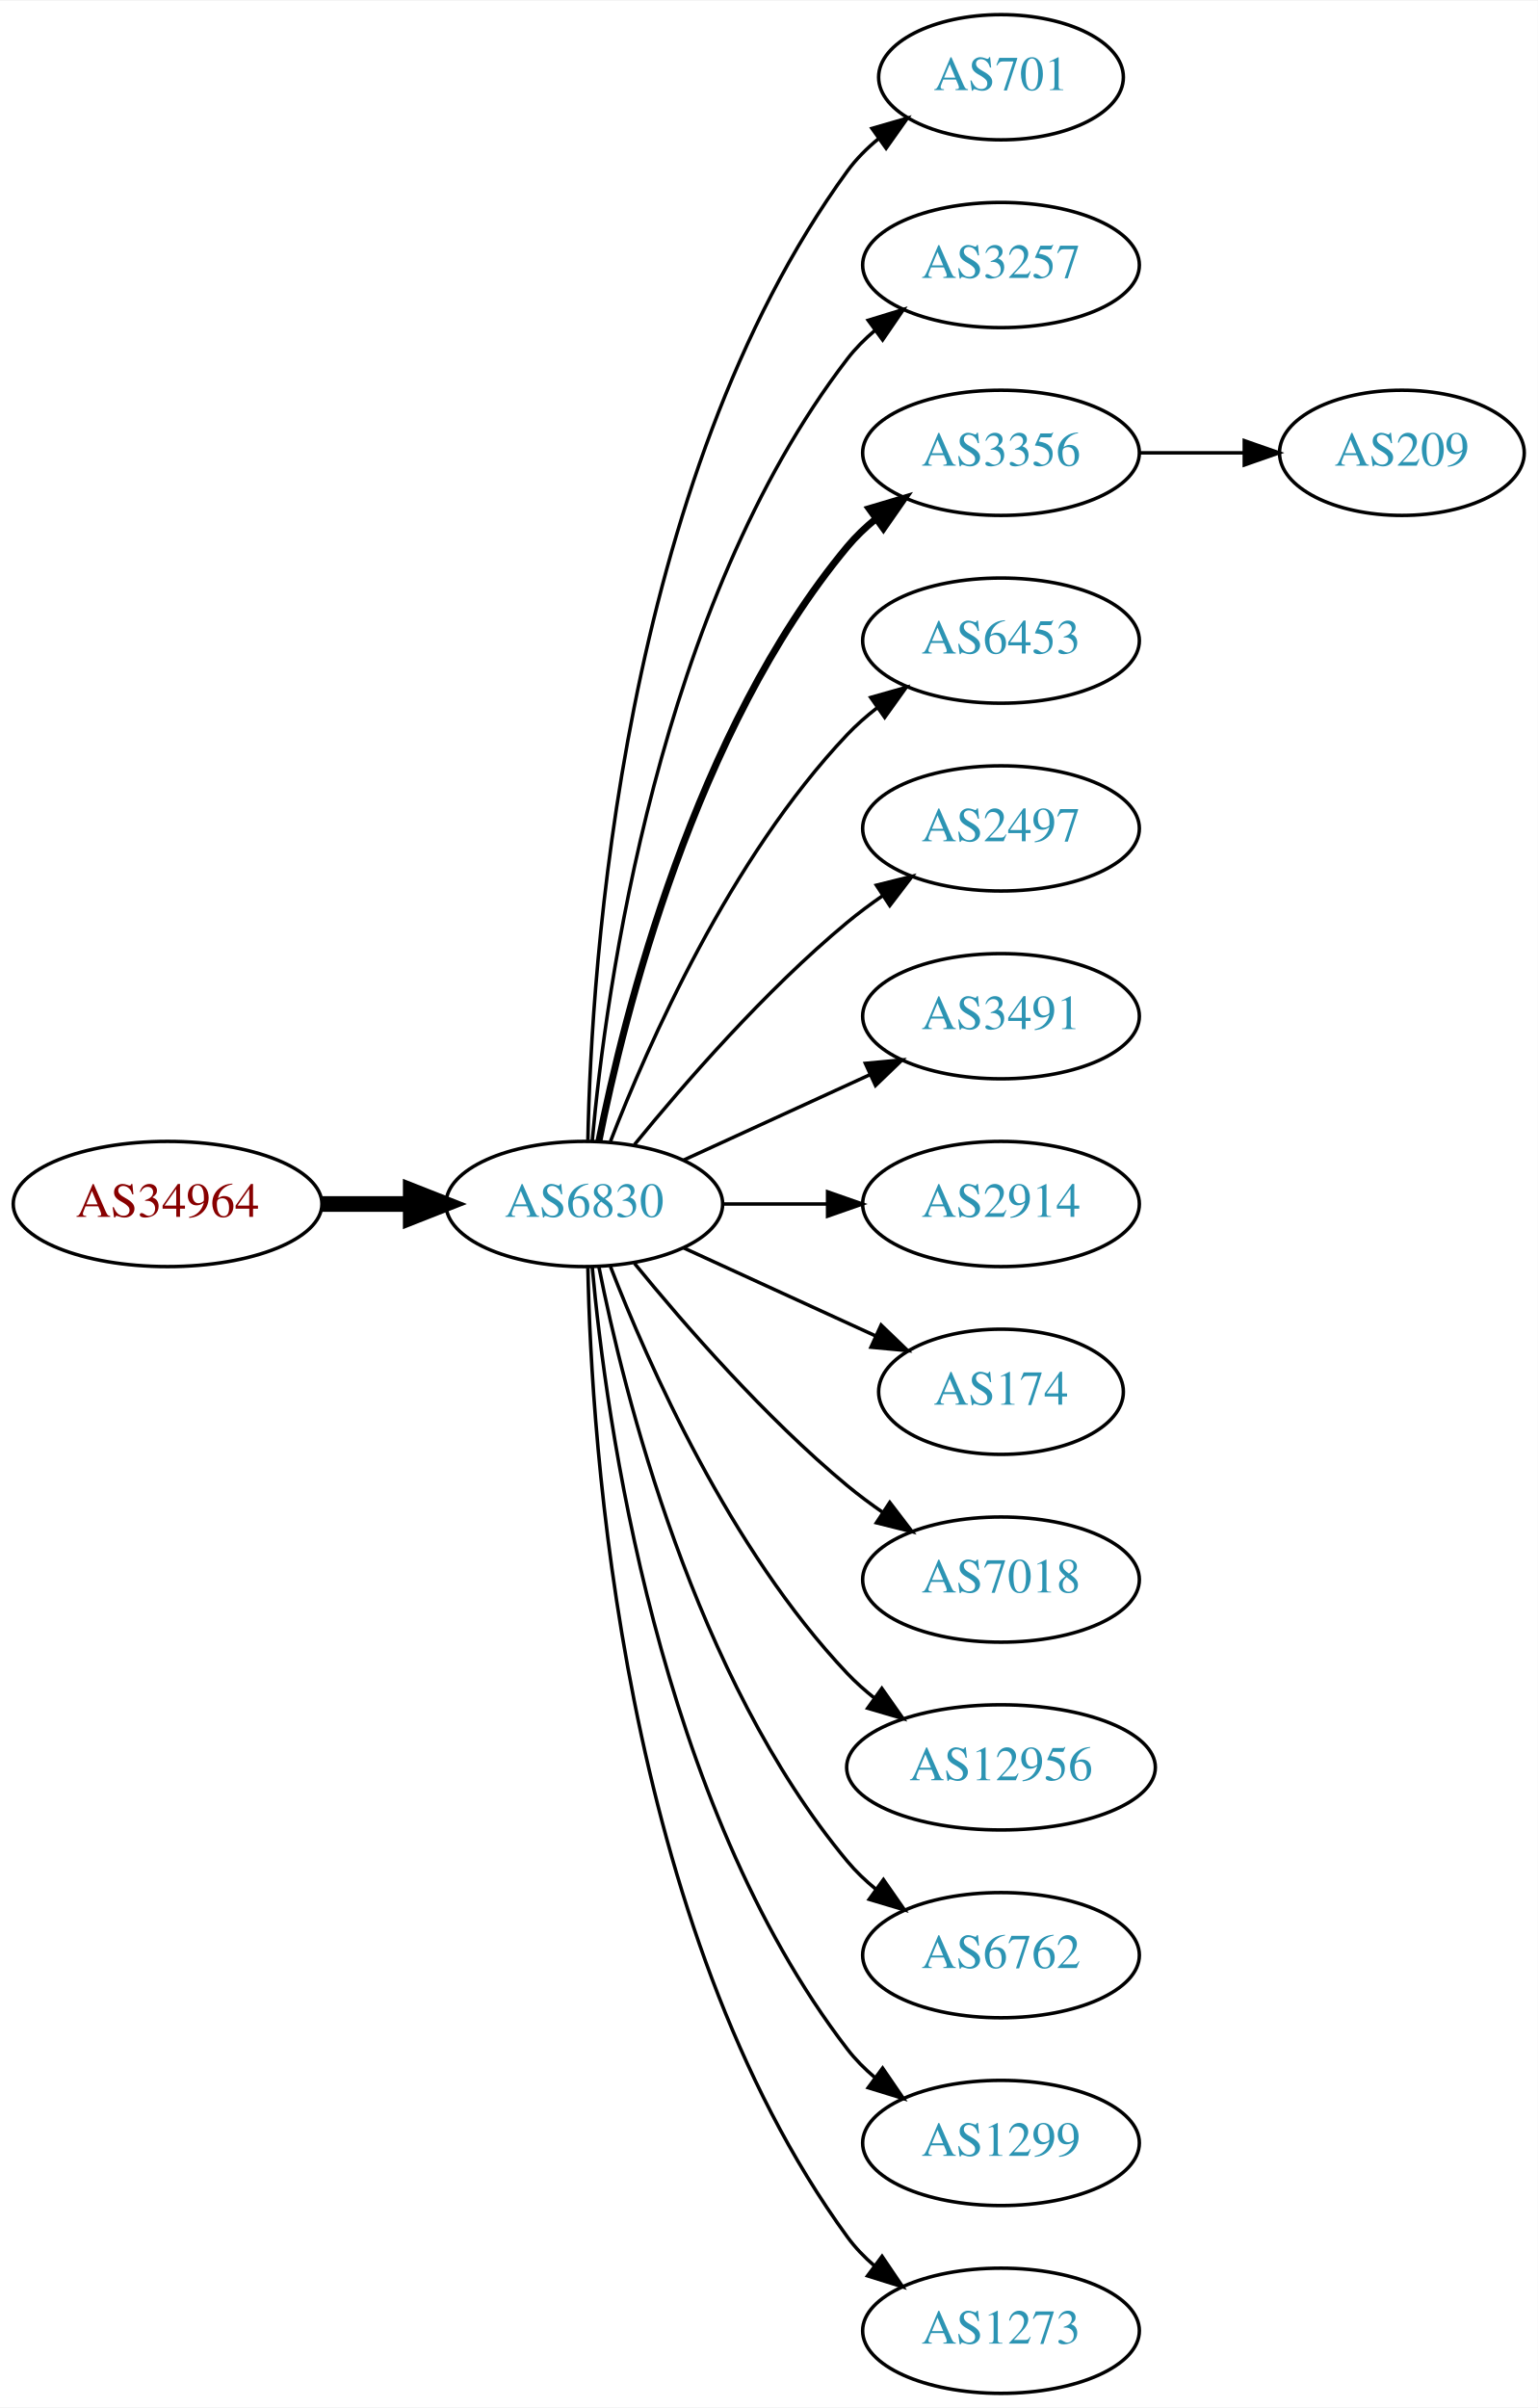
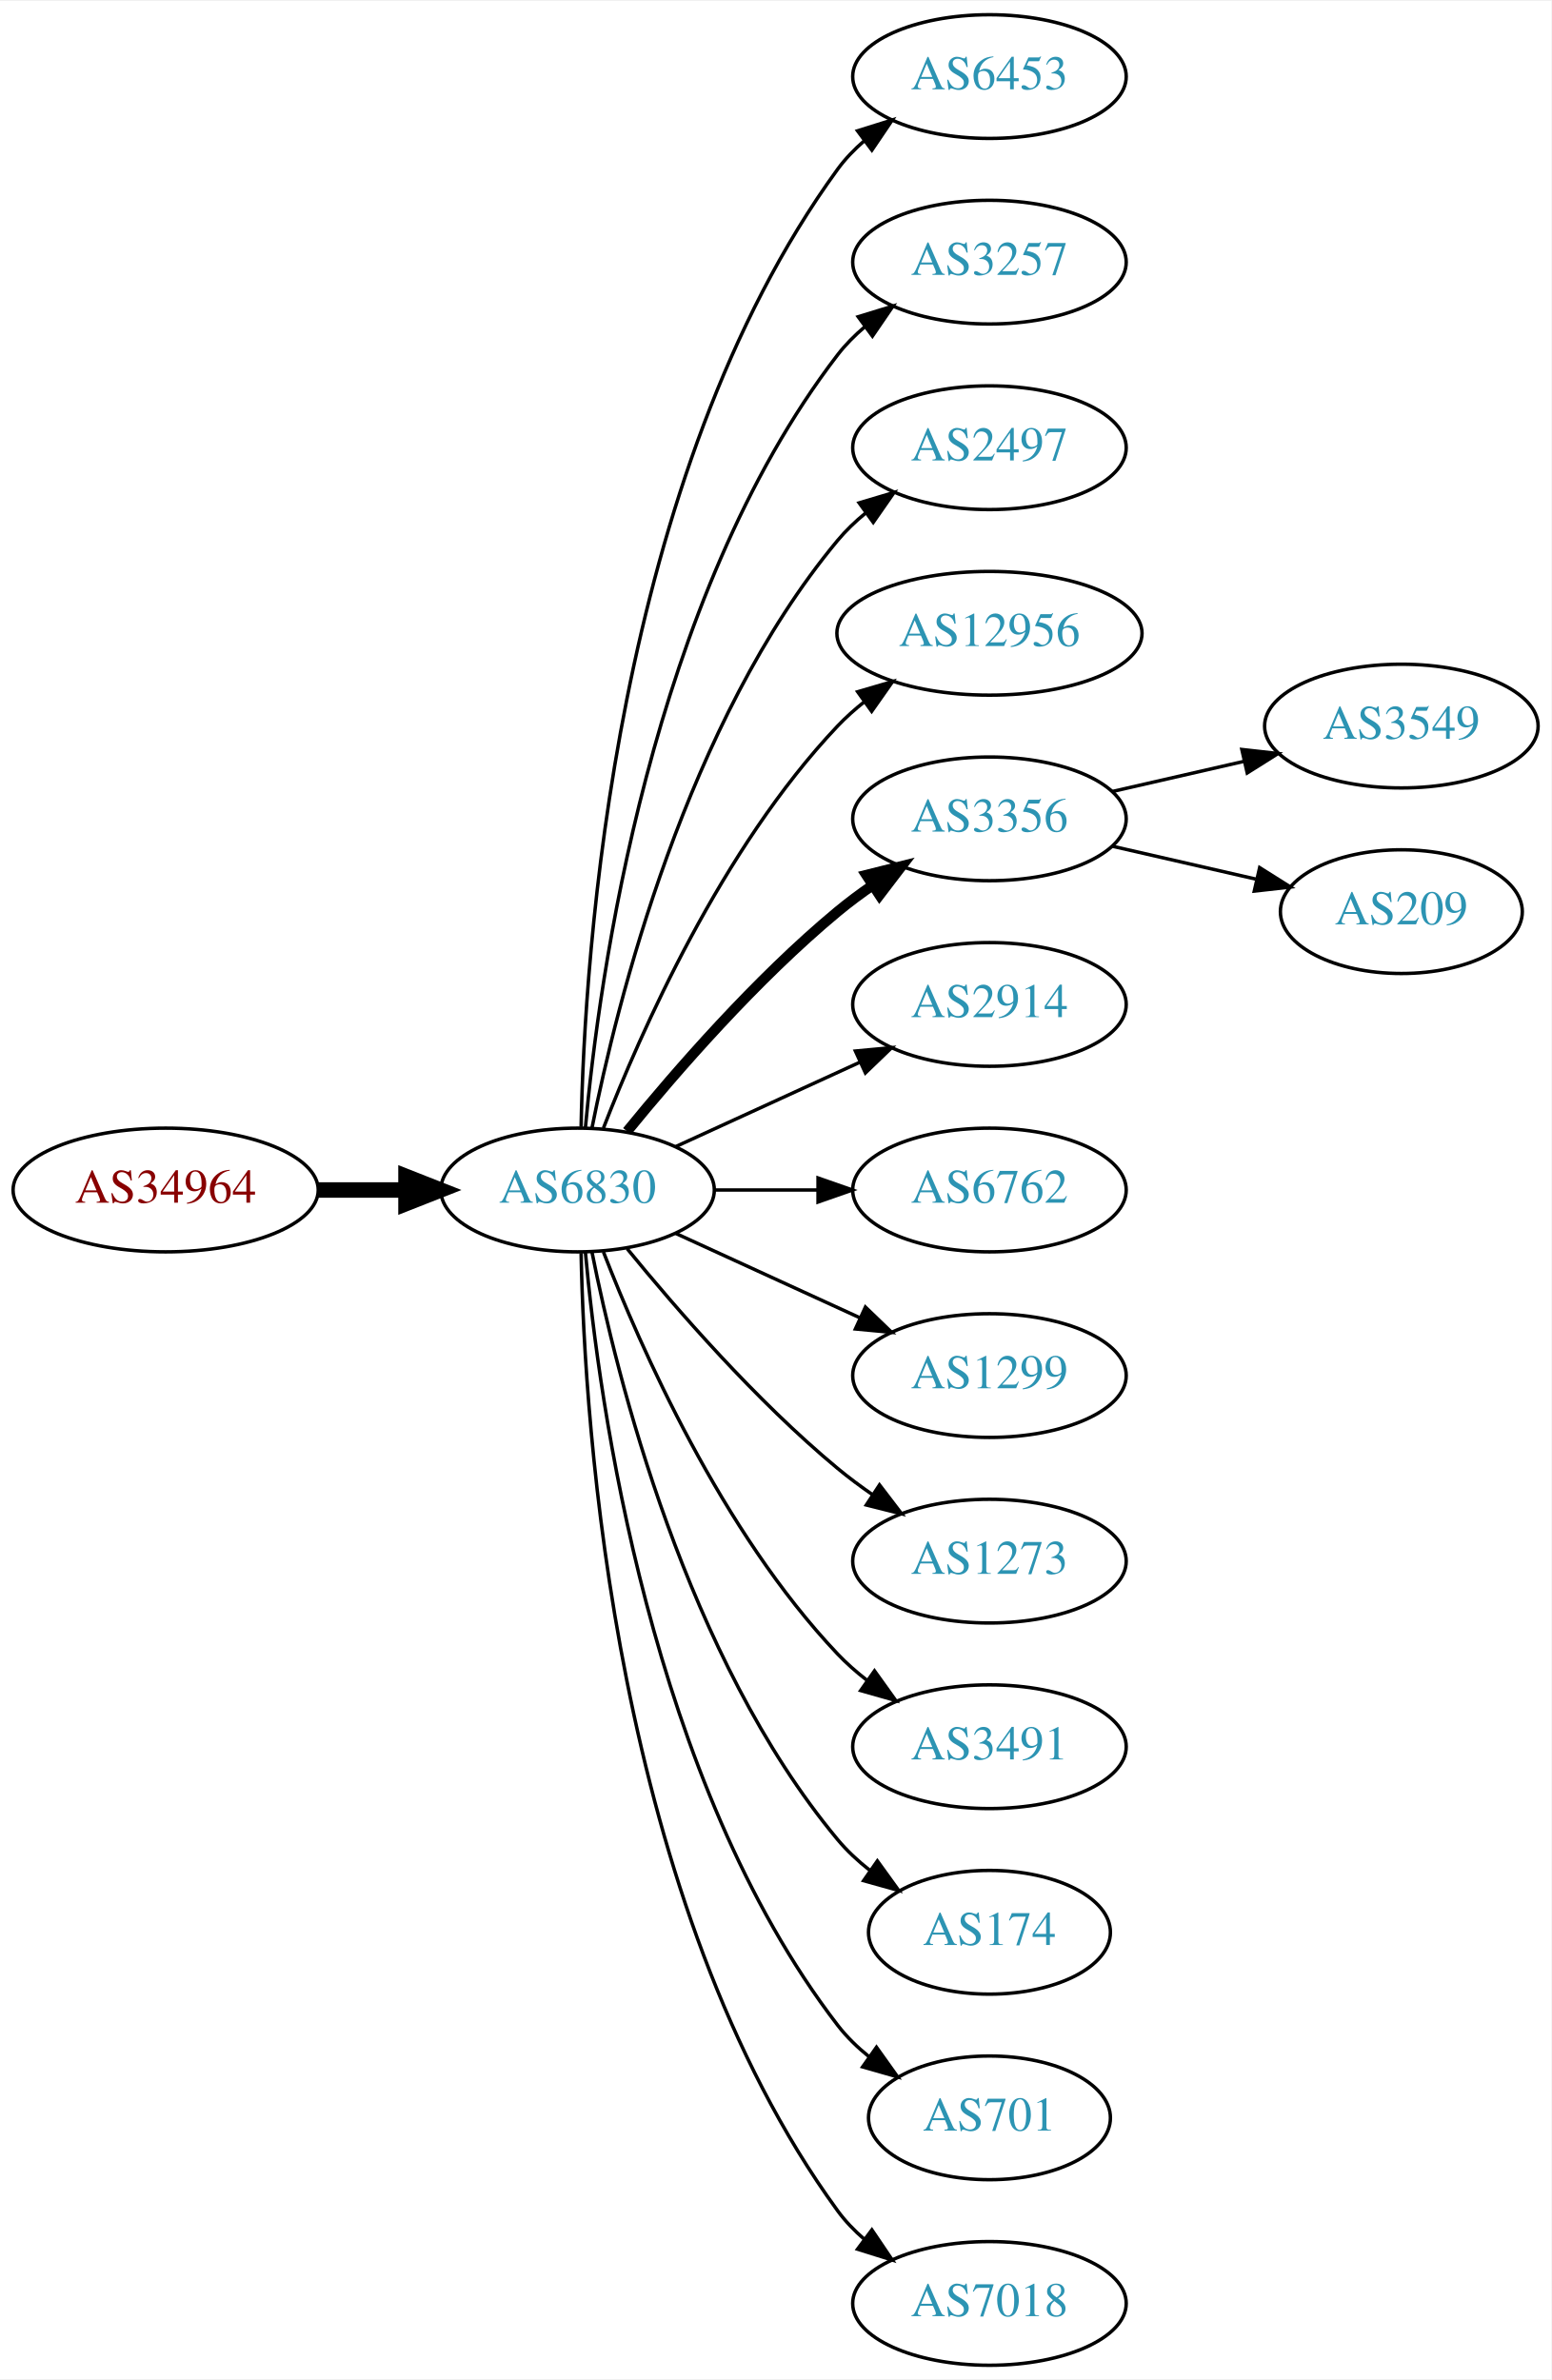
- <svg xmlns="http://www.w3.org/2000/svg" xmlns:xlink="http://www.w3.org/1999/xlink" width="442pt" height="692pt" viewBox="0.00 0.00 442.27 692.00">
+ <svg xmlns="http://www.w3.org/2000/svg" xmlns:xlink="http://www.w3.org/1999/xlink" width="451pt" height="692pt" viewBox="0.00 0.00 451.37 692.00">
  <g id="graph0" class="graph" transform="scale(1 1) rotate(0) translate(4 688)">
-     <polygon fill="white" stroke="none" points="-4,4 -4,-688 438.271,-688 438.271,4 -4,4" />
+     <polygon fill="white" stroke="none" points="-4,4 -4,-688 447.37,-688 447.37,4 -4,4" />
    <g id="node1" class="node">
      <g id="a_node1">
        <a xlink:href="/asn/34964" xlink:title="AS34964 ~ Ripe-NetWorks e.U. [AT]">
          <ellipse fill="#ffffff" stroke="black" cx="44.196" cy="-342" rx="44.393" ry="18" />
          <text text-anchor="middle" x="44.196" y="-338.3" font-family="Times,serif" font-size="14.00" fill="#880000">AS34964</text>
        </a>
      </g>
    </g>
    <g id="node2" class="node">
      <g id="a_node2">
        <a xlink:href="/asn/6830" xlink:title="AS6830 ~ LGI-UPC [AT]">
          <ellipse fill="#ffffff" stroke="black" cx="164.039" cy="-342" rx="39.794" ry="18" />
          <text text-anchor="middle" x="164.039" y="-338.3" font-family="Times,serif" font-size="14.00" fill="#2c94b3">AS6830</text>
        </a>
      </g>
    </g>
    <g id="edge1" class="edge">
      <path fill="none" stroke="black" stroke-width="4.5" d="M88.407,-342C96.72,-342 105.482,-342 113.965,-342" />
      <polygon fill="black" stroke="black" stroke-width="4.5" points="114.123,-345.938 124.123,-342 114.123,-338.063 114.123,-345.938" />
    </g>
    <g id="node3" class="node">
      <g id="a_node3">
-         <a xlink:href="/asn/701" xlink:title="AS701 ~ UUNET [US]">
-           <ellipse fill="#ffffff" stroke="black" cx="283.881" cy="-666" rx="35.194" ry="18" />
-           <text text-anchor="middle" x="283.881" y="-662.3" font-family="Times,serif" font-size="14.00" fill="#2c94b3">AS701</text>
+         <a xlink:href="/asn/6453" xlink:title="AS6453 ~ TATA COMMUNICATIONS (AMERICA) INC [US]">
+           <ellipse fill="#ffffff" stroke="black" cx="283.881" cy="-666" rx="39.794" ry="18" />
+           <text text-anchor="middle" x="283.881" y="-662.3" font-family="Times,serif" font-size="14.00" fill="#2c94b3">AS6453</text>
        </a>
      </g>
    </g>
    <g id="edge2" class="edge">
-       <path fill="none" stroke="black" d="M165.071,-360.337C166.044,-410.079 174.763,-549.806 239.685,-639 242.203,-642.459 245.311,-645.575 248.698,-648.354" />
-       <polygon fill="black" stroke="black" points="246.778,-651.284 256.956,-654.229 250.837,-645.58 246.778,-651.284" />
+       <path fill="none" stroke="black" d="M165.071,-360.337C166.044,-410.079 174.763,-549.806 239.685,-639 241.897,-642.039 244.565,-644.813 247.477,-647.326" />
+       <polygon fill="black" stroke="black" points="245.495,-650.214 255.608,-653.373 249.672,-644.597 245.495,-650.214" />
    </g>
    <g id="node4" class="node">
      <g id="a_node4">
        <a xlink:href="/asn/3257" xlink:title="AS3257 ~ GTT [DE]">
          <ellipse fill="#ffffff" stroke="black" cx="283.881" cy="-612" rx="39.794" ry="18" />
          <text text-anchor="middle" x="283.881" y="-608.3" font-family="Times,serif" font-size="14.00" fill="#2c94b3">AS3257</text>
        </a>
      </g>
    </g>
    <g id="edge3" class="edge">
      <path fill="none" stroke="black" d="M166.323,-360.117C170.221,-403.332 185.238,-514.131 239.685,-585 241.975,-587.981 244.695,-590.716 247.639,-593.205" />
      <polygon fill="black" stroke="black" points="245.686,-596.113 255.816,-599.218 249.833,-590.473 245.686,-596.113" />
    </g>
    <g id="node5" class="node">
      <g id="a_node5">
-         <a xlink:href="/asn/3356" xlink:title="AS3356 ~ Level 3 Parent, LLC [US]">
+         <a xlink:href="/asn/2497" xlink:title="AS2497 ~ Internet Initiative Japan Inc. [JP]">
          <ellipse fill="#ffffff" stroke="black" cx="283.881" cy="-558" rx="39.794" ry="18" />
-           <text text-anchor="middle" x="283.881" y="-554.3" font-family="Times,serif" font-size="14.00" fill="#2c94b3">AS3356</text>
+           <text text-anchor="middle" x="283.881" y="-554.3" font-family="Times,serif" font-size="14.00" fill="#2c94b3">AS2497</text>
        </a>
      </g>
    </g>
    <g id="edge4" class="edge">
-       <path fill="none" stroke="black" stroke-width="2" d="M168.237,-360.073C175.401,-396.141 195.675,-478.125 239.685,-531 242.09,-533.889 244.886,-536.563 247.879,-539.013" />
-       <polygon fill="black" stroke="black" stroke-width="2" points="245.967,-541.95 256.122,-544.973 250.069,-536.277 245.967,-541.95" />
+       <path fill="none" stroke="black" d="M168.237,-360.073C175.401,-396.141 195.675,-478.125 239.685,-531 242.09,-533.889 244.886,-536.563 247.879,-539.013" />
+       <polygon fill="black" stroke="black" points="245.967,-541.95 256.122,-544.973 250.069,-536.277 245.967,-541.95" />
    </g>
    <g id="node6" class="node">
      <g id="a_node6">
-         <a xlink:href="/asn/6453" xlink:title="AS6453 ~ TATA COMMUNICATIONS (AMERICA) INC [US]">
-           <ellipse fill="#ffffff" stroke="black" cx="283.881" cy="-504" rx="39.794" ry="18" />
-           <text text-anchor="middle" x="283.881" y="-500.3" font-family="Times,serif" font-size="14.00" fill="#2c94b3">AS6453</text>
+         <a xlink:href="/asn/12956" xlink:title="AS12956 ~ TELXIUS [ES]">
+           <ellipse fill="#ffffff" stroke="black" cx="283.881" cy="-504" rx="44.393" ry="18" />
+           <text text-anchor="middle" x="283.881" y="-500.3" font-family="Times,serif" font-size="14.00" fill="#2c94b3">AS12956</text>
        </a>
      </g>
    </g>
    <g id="edge5" class="edge">
-       <path fill="none" stroke="black" d="M171.562,-359.994C182.312,-387.728 205.969,-441.429 239.685,-477 242.271,-479.728 245.188,-482.294 248.257,-484.677" />
-       <polygon fill="black" stroke="black" points="246.411,-487.658 256.605,-490.543 250.435,-481.93 246.411,-487.658" />
+       <path fill="none" stroke="black" d="M171.562,-359.994C182.312,-387.728 205.969,-441.429 239.685,-477 242.069,-479.515 244.736,-481.893 247.542,-484.117" />
+       <polygon fill="black" stroke="black" points="245.535,-486.985 255.704,-489.961 249.611,-481.293 245.535,-486.985" />
    </g>
    <g id="node7" class="node">
      <g id="a_node7">
-         <a xlink:href="/asn/2497" xlink:title="AS2497 ~ Internet Initiative Japan Inc. [JP]">
+         <a xlink:href="/asn/3356" xlink:title="AS3356 ~ Level 3 Parent, LLC [US]">
          <ellipse fill="#ffffff" stroke="black" cx="283.881" cy="-450" rx="39.794" ry="18" />
-           <text text-anchor="middle" x="283.881" y="-446.3" font-family="Times,serif" font-size="14.00" fill="#2c94b3">AS2497</text>
+           <text text-anchor="middle" x="283.881" y="-446.3" font-family="Times,serif" font-size="14.00" fill="#2c94b3">AS3356</text>
        </a>
      </g>
    </g>
    <g id="edge6" class="edge">
-       <path fill="none" stroke="black" d="M178.458,-359.065C192.572,-376.375 215.987,-403.345 239.685,-423 242.901,-425.668 246.402,-428.27 249.972,-430.741" />
-       <polygon fill="black" stroke="black" points="248.05,-433.666 258.329,-436.236 251.896,-427.817 248.05,-433.666" />
+       <path fill="none" stroke="black" stroke-width="3" d="M178.458,-359.065C192.572,-376.375 215.987,-403.345 239.685,-423 242.901,-425.668 246.402,-428.27 249.972,-430.741" />
+       <polygon fill="black" stroke="black" stroke-width="3" points="248.05,-433.666 258.329,-436.236 251.896,-427.817 248.05,-433.666" />
    </g>
    <g id="node8" class="node">
      <g id="a_node8">
-         <a xlink:href="/asn/3491" xlink:title="AS3491 ~ PCCW Global, Inc. [US]">
+         <a xlink:href="/asn/2914" xlink:title="AS2914 ~ NTT America, Inc. [US]">
          <ellipse fill="#ffffff" stroke="black" cx="283.881" cy="-396" rx="39.794" ry="18" />
-           <text text-anchor="middle" x="283.881" y="-392.3" font-family="Times,serif" font-size="14.00" fill="#2c94b3">AS3491</text>
+           <text text-anchor="middle" x="283.881" y="-392.3" font-family="Times,serif" font-size="14.00" fill="#2c94b3">AS2914</text>
        </a>
      </g>
    </g>
    <g id="edge7" class="edge">
      <path fill="none" stroke="black" d="M192.667,-354.661C208.624,-361.973 228.895,-371.261 246.178,-379.181" />
      <polygon fill="black" stroke="black" points="244.876,-382.435 255.425,-383.419 247.793,-376.071 244.876,-382.435" />
    </g>
    <g id="node9" class="node">
      <g id="a_node9">
-         <a xlink:href="/asn/2914" xlink:title="AS2914 ~ NTT America, Inc. [US]">
+         <a xlink:href="/asn/6762" xlink:title="AS6762 ~ TELECOM ITALIA SPARKLE S.p.A. [IT]">
          <ellipse fill="#ffffff" stroke="black" cx="283.881" cy="-342" rx="39.794" ry="18" />
-           <text text-anchor="middle" x="283.881" y="-338.3" font-family="Times,serif" font-size="14.00" fill="#2c94b3">AS2914</text>
+           <text text-anchor="middle" x="283.881" y="-338.3" font-family="Times,serif" font-size="14.00" fill="#2c94b3">AS6762</text>
        </a>
      </g>
    </g>
    <g id="edge8" class="edge">
      <path fill="none" stroke="black" d="M203.951,-342C213.505,-342 223.854,-342 233.817,-342" />
      <polygon fill="black" stroke="black" points="234.009,-345.5 244.009,-342 234.009,-338.5 234.009,-345.5" />
    </g>
    <g id="node10" class="node">
      <g id="a_node10">
-         <a xlink:href="/asn/174" xlink:title="AS174 ~ Cogent Communications [US]">
-           <ellipse fill="#ffffff" stroke="black" cx="283.881" cy="-288" rx="35.194" ry="18" />
-           <text text-anchor="middle" x="283.881" y="-284.3" font-family="Times,serif" font-size="14.00" fill="#2c94b3">AS174</text>
+         <a xlink:href="/asn/1299" xlink:title="AS1299 ~ Telia Carrier [EU]">
+           <ellipse fill="#ffffff" stroke="black" cx="283.881" cy="-288" rx="39.794" ry="18" />
+           <text text-anchor="middle" x="283.881" y="-284.3" font-family="Times,serif" font-size="14.00" fill="#2c94b3">AS1299</text>
        </a>
      </g>
    </g>
    <g id="edge9" class="edge">
-       <path fill="none" stroke="black" d="M192.667,-329.339C209.084,-321.817 230.065,-312.202 247.662,-304.139" />
-       <polygon fill="black" stroke="black" points="249.407,-307.189 257.04,-299.842 246.49,-300.826 249.407,-307.189" />
+       <path fill="none" stroke="black" d="M192.667,-329.339C208.624,-322.027 228.895,-312.739 246.178,-304.819" />
+       <polygon fill="black" stroke="black" points="247.793,-307.929 255.425,-300.581 244.876,-301.565 247.793,-307.929" />
    </g>
    <g id="node11" class="node">
      <g id="a_node11">
-         <a xlink:href="/asn/7018" xlink:title="AS7018 ~ AT&amp;T Services, Inc. [US]">
+         <a xlink:href="/asn/1273" xlink:title="AS1273 ~ Vodafone Group PLC [EU]">
          <ellipse fill="#ffffff" stroke="black" cx="283.881" cy="-234" rx="39.794" ry="18" />
-           <text text-anchor="middle" x="283.881" y="-230.3" font-family="Times,serif" font-size="14.00" fill="#2c94b3">AS7018</text>
+           <text text-anchor="middle" x="283.881" y="-230.3" font-family="Times,serif" font-size="14.00" fill="#2c94b3">AS1273</text>
        </a>
      </g>
    </g>
    <g id="edge10" class="edge">
      <path fill="none" stroke="black" d="M178.458,-324.935C192.572,-307.625 215.987,-280.655 239.685,-261 242.901,-258.332 246.402,-255.73 249.972,-253.259" />
      <polygon fill="black" stroke="black" points="251.896,-256.183 258.329,-247.764 248.05,-250.334 251.896,-256.183" />
    </g>
    <g id="node12" class="node">
      <g id="a_node12">
-         <a xlink:href="/asn/12956" xlink:title="AS12956 ~ TELXIUS [ES]">
-           <ellipse fill="#ffffff" stroke="black" cx="283.881" cy="-180" rx="44.393" ry="18" />
-           <text text-anchor="middle" x="283.881" y="-176.3" font-family="Times,serif" font-size="14.00" fill="#2c94b3">AS12956</text>
+         <a xlink:href="/asn/3491" xlink:title="AS3491 ~ PCCW Global, Inc. [US]">
+           <ellipse fill="#ffffff" stroke="black" cx="283.881" cy="-180" rx="39.794" ry="18" />
+           <text text-anchor="middle" x="283.881" y="-176.3" font-family="Times,serif" font-size="14.00" fill="#2c94b3">AS3491</text>
        </a>
      </g>
    </g>
    <g id="edge11" class="edge">
-       <path fill="none" stroke="black" d="M171.562,-324.006C182.312,-296.272 205.969,-242.571 239.685,-207 242.069,-204.485 244.736,-202.107 247.542,-199.883" />
-       <polygon fill="black" stroke="black" points="249.611,-202.707 255.704,-194.039 245.535,-197.015 249.611,-202.707" />
+       <path fill="none" stroke="black" d="M171.562,-324.006C182.312,-296.272 205.969,-242.571 239.685,-207 242.271,-204.272 245.188,-201.706 248.257,-199.323" />
+       <polygon fill="black" stroke="black" points="250.435,-202.07 256.605,-193.457 246.411,-196.342 250.435,-202.07" />
    </g>
    <g id="node13" class="node">
      <g id="a_node13">
-         <a xlink:href="/asn/6762" xlink:title="AS6762 ~ TELECOM ITALIA SPARKLE S.p.A. [IT]">
-           <ellipse fill="#ffffff" stroke="black" cx="283.881" cy="-126" rx="39.794" ry="18" />
-           <text text-anchor="middle" x="283.881" y="-122.3" font-family="Times,serif" font-size="14.00" fill="#2c94b3">AS6762</text>
+         <a xlink:href="/asn/174" xlink:title="AS174 ~ Cogent Communications [US]">
+           <ellipse fill="#ffffff" stroke="black" cx="283.881" cy="-126" rx="35.194" ry="18" />
+           <text text-anchor="middle" x="283.881" y="-122.3" font-family="Times,serif" font-size="14.00" fill="#2c94b3">AS174</text>
        </a>
      </g>
    </g>
    <g id="edge12" class="edge">
-       <path fill="none" stroke="black" d="M168.237,-323.927C175.401,-287.859 195.675,-205.875 239.685,-153 242.09,-150.111 244.886,-147.437 247.879,-144.987" />
-       <polygon fill="black" stroke="black" points="250.069,-147.723 256.122,-139.027 245.967,-142.05 250.069,-147.723" />
+       <path fill="none" stroke="black" d="M168.237,-323.927C175.401,-287.859 195.675,-205.875 239.685,-153 242.422,-149.712 245.667,-146.702 249.13,-143.983" />
+       <polygon fill="black" stroke="black" points="251.267,-146.761 257.471,-138.173 247.265,-141.017 251.267,-146.761" />
    </g>
    <g id="node14" class="node">
      <g id="a_node14">
-         <a xlink:href="/asn/1299" xlink:title="AS1299 ~ Telia Carrier [EU]">
-           <ellipse fill="#ffffff" stroke="black" cx="283.881" cy="-72" rx="39.794" ry="18" />
-           <text text-anchor="middle" x="283.881" y="-68.3" font-family="Times,serif" font-size="14.00" fill="#2c94b3">AS1299</text>
+         <a xlink:href="/asn/701" xlink:title="AS701 ~ UUNET [US]">
+           <ellipse fill="#ffffff" stroke="black" cx="283.881" cy="-72" rx="35.194" ry="18" />
+           <text text-anchor="middle" x="283.881" y="-68.3" font-family="Times,serif" font-size="14.00" fill="#2c94b3">AS701</text>
        </a>
      </g>
    </g>
    <g id="edge13" class="edge">
-       <path fill="none" stroke="black" d="M166.323,-323.883C170.221,-280.668 185.238,-169.869 239.685,-99 241.975,-96.019 244.695,-93.284 247.639,-90.796" />
-       <polygon fill="black" stroke="black" points="249.833,-93.527 255.816,-84.782 245.686,-87.888 249.833,-93.527" />
+       <path fill="none" stroke="black" d="M166.323,-323.883C170.221,-280.668 185.238,-169.869 239.685,-99 242.292,-95.608 245.455,-92.533 248.873,-89.777" />
+       <polygon fill="black" stroke="black" points="251.011,-92.552 257.164,-83.927 246.976,-86.832 251.011,-92.552" />
    </g>
    <g id="node15" class="node">
      <g id="a_node15">
-         <a xlink:href="/asn/1273" xlink:title="AS1273 ~ Vodafone Group PLC [EU]">
+         <a xlink:href="/asn/7018" xlink:title="AS7018 ~ AT&amp;T Services, Inc. [US]">
          <ellipse fill="#ffffff" stroke="black" cx="283.881" cy="-18" rx="39.794" ry="18" />
-           <text text-anchor="middle" x="283.881" y="-14.3" font-family="Times,serif" font-size="14.00" fill="#2c94b3">AS1273</text>
+           <text text-anchor="middle" x="283.881" y="-14.3" font-family="Times,serif" font-size="14.00" fill="#2c94b3">AS7018</text>
        </a>
      </g>
    </g>
    <g id="edge14" class="edge">
      <path fill="none" stroke="black" d="M165.071,-323.663C166.044,-273.921 174.763,-134.194 239.685,-45 241.897,-41.961 244.565,-39.187 247.477,-36.674" />
      <polygon fill="black" stroke="black" points="249.672,-39.403 255.608,-30.627 245.495,-33.786 249.672,-39.403" />
    </g>
    <g id="node16" class="node">
      <g id="a_node16">
+         <a xlink:href="/asn/3549" xlink:title="AS3549 ~ Level 3 Parent, LLC [US]">
+           <ellipse fill="#ffffff" stroke="black" cx="403.724" cy="-477" rx="39.794" ry="18" />
+           <text text-anchor="middle" x="403.724" y="-473.3" font-family="Times,serif" font-size="14.00" fill="#2c94b3">AS3549</text>
+         </a>
+       </g>
+     </g>
+     <g id="edge15" class="edge">
+       <path fill="none" stroke="black" d="M319.6,-457.955C331.6,-460.704 345.221,-463.825 357.914,-466.733" />
+       <polygon fill="black" stroke="black" points="357.316,-470.187 367.845,-469.009 358.88,-463.364 357.316,-470.187" />
+     </g>
+     <g id="node17" class="node">
+       <g id="a_node17">
        <a xlink:href="/asn/209" xlink:title="AS209 ~ CenturyLink Communications, LLC [US]">
-           <ellipse fill="#ffffff" stroke="black" cx="399.174" cy="-558" rx="35.194" ry="18" />
-           <text text-anchor="middle" x="399.174" y="-554.3" font-family="Times,serif" font-size="14.00" fill="#2c94b3">AS209</text>
-         </a>
-       </g>
-     </g>
-     <g id="edge15" class="edge">
-       <path fill="none" stroke="black" d="M323.553,-558C333.259,-558 343.749,-558 353.712,-558" />
-       <polygon fill="black" stroke="black" points="353.849,-561.5 363.849,-558 353.849,-554.5 353.849,-561.5" />
+           <ellipse fill="#ffffff" stroke="black" cx="403.724" cy="-423" rx="35.194" ry="18" />
+           <text text-anchor="middle" x="403.724" y="-419.3" font-family="Times,serif" font-size="14.00" fill="#2c94b3">AS209</text>
+         </a>
+       </g>
+     </g>
+     <g id="edge16" class="edge">
+       <path fill="none" stroke="black" d="M319.6,-442.045C332.693,-439.045 347.715,-435.604 361.356,-432.478" />
+       <polygon fill="black" stroke="black" points="362.497,-435.807 371.463,-430.162 360.934,-428.984 362.497,-435.807" />
    </g>
  </g>
</svg>
